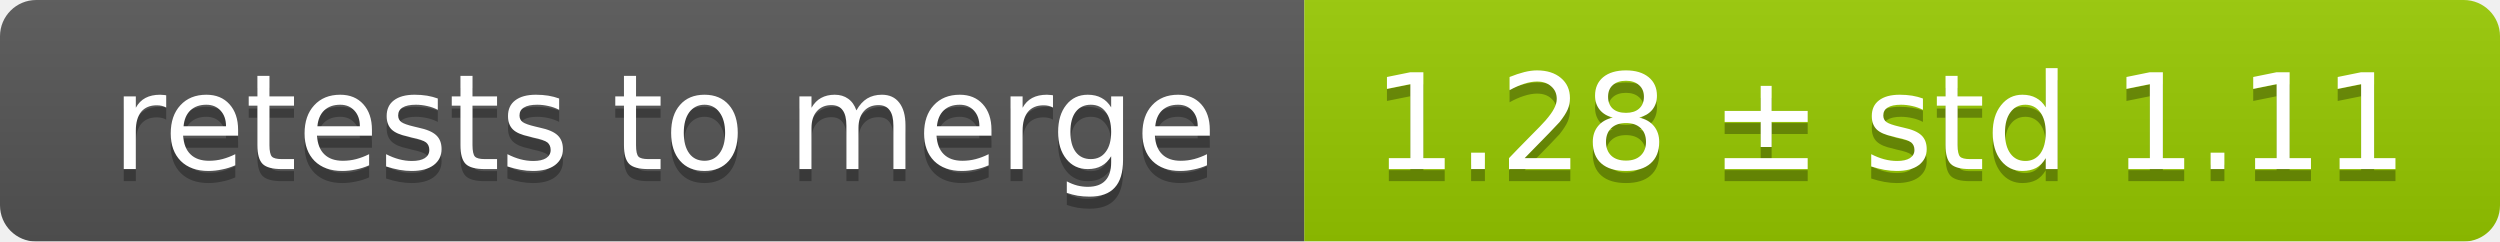
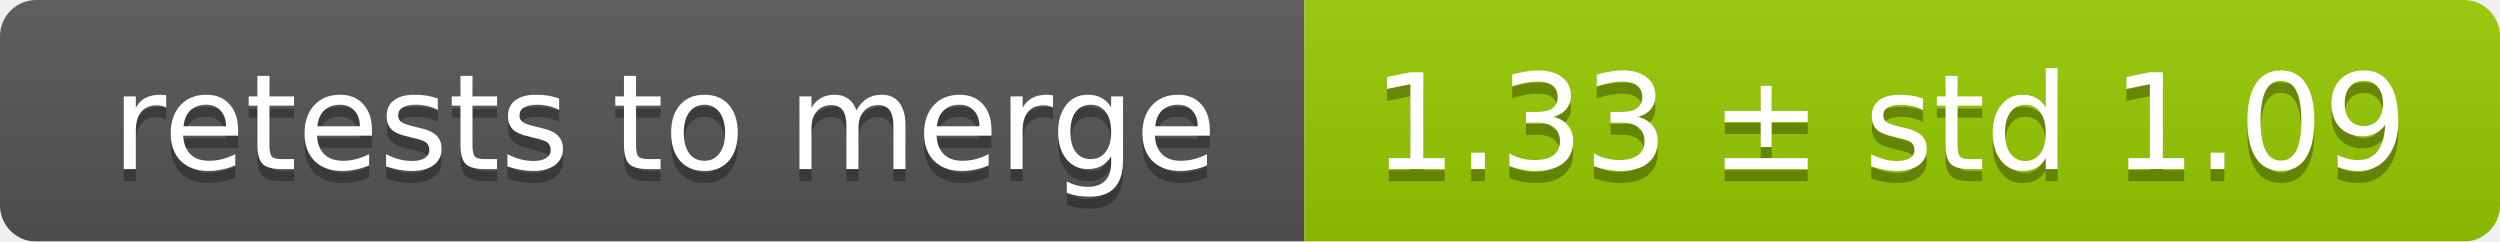
<svg xmlns="http://www.w3.org/2000/svg" width="207" height="20">
  <linearGradient id="smooth" x2="0" y2="100%">
    <stop offset="0" stop-color="#bbb" stop-opacity=".1" />
    <stop offset="1" stop-opacity=".1" />
  </linearGradient>
  <mask id="round">
    <rect width="207" height="20" rx="3" fill="#fff" />
  </mask>
  <g mask="url(#round)">
    <rect width="108" height="20" fill="#555" />
    <rect x="108" width="99" height="20" fill="#97ca00" />
    <rect width="207" height="20" fill="url(#smooth)" />
  </g>
  <g fill="#fff" text-anchor="middle" font-family="DejaVu Sans,Verdana,Geneva,sans-serif" font-size="11">
    <text x="55" y="15" fill="#010101" fill-opacity=".3">retests to merge</text>
    <text x="55" y="14">retests to merge</text>
-     <text x="156.5" y="15" fill="#010101" fill-opacity=".3">1.28 ± std 1.11</text>
-     <text x="156.5" y="14">1.28 ± std 1.11</text>
+     <text x="156.5" y="15" fill="#010101" fill-opacity=".3">1.33 ± std 1.09</text>
+     <text x="156.5" y="14">1.33 ± std 1.09</text>
  </g>
</svg>
